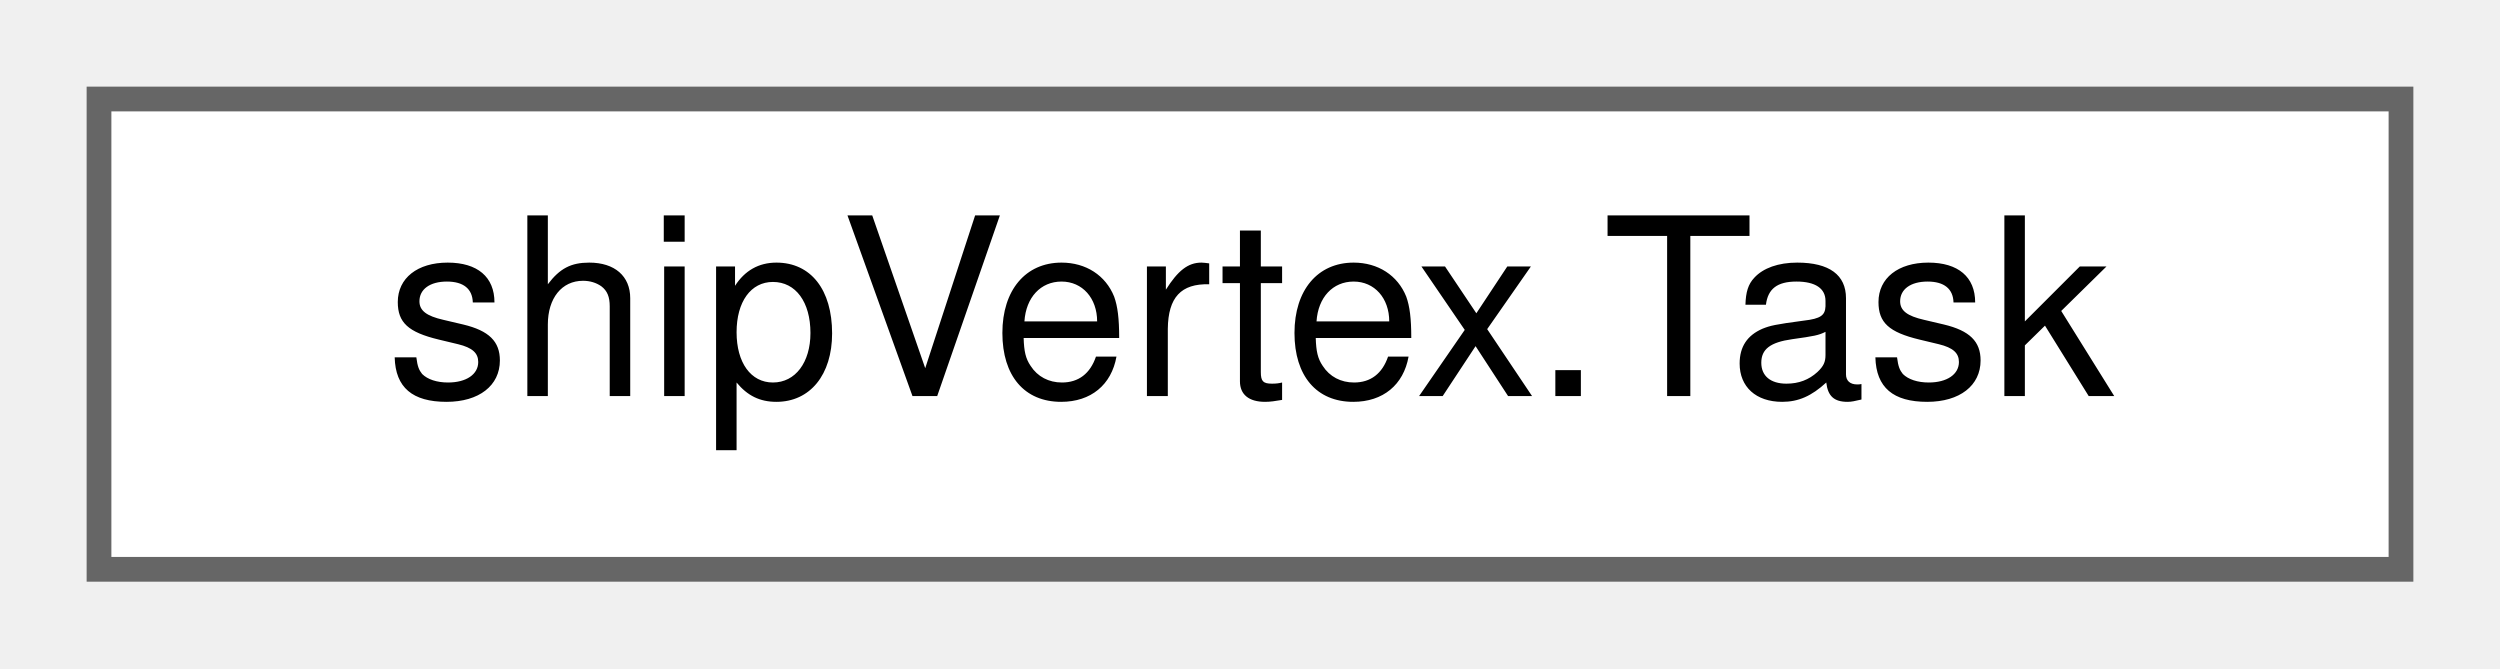
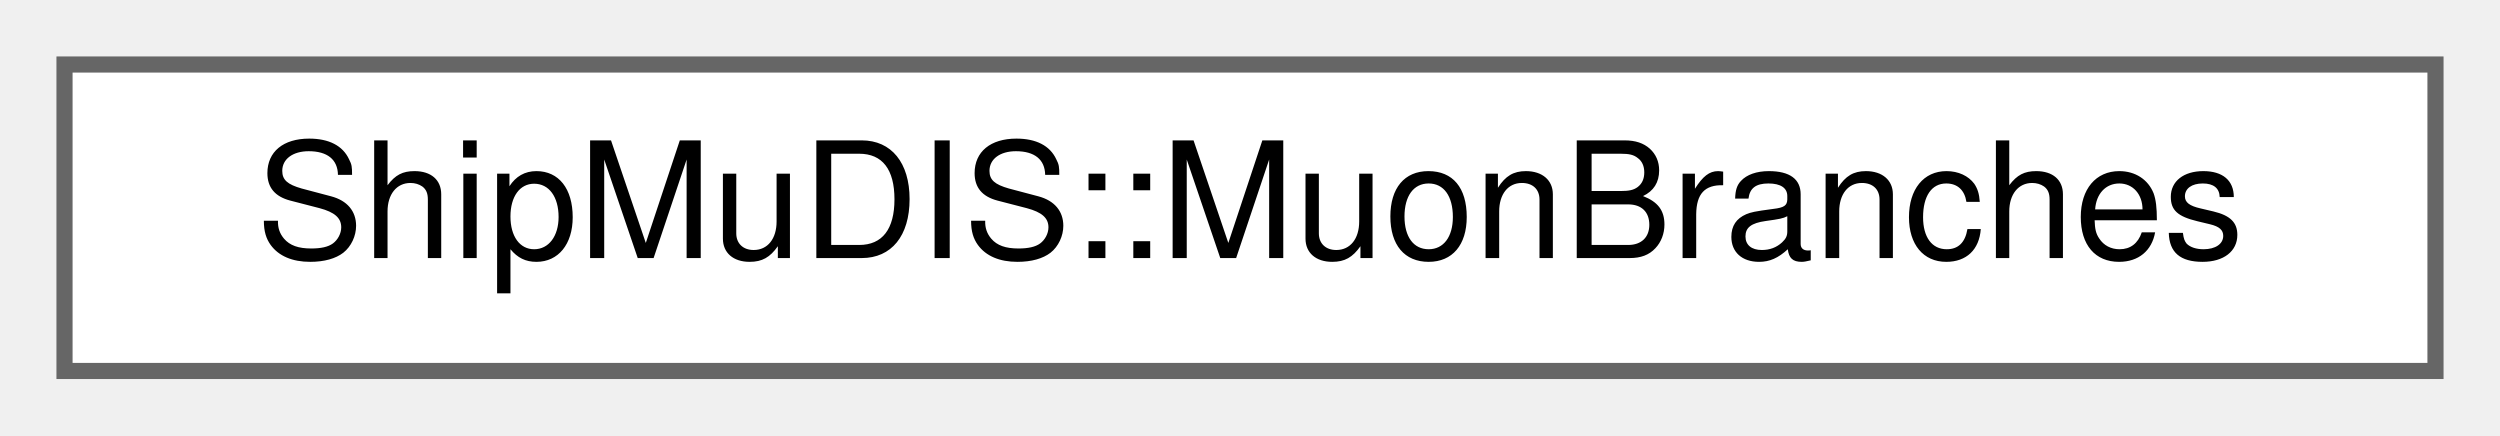
- <svg xmlns="http://www.w3.org/2000/svg" xmlns:xlink="http://www.w3.org/1999/xlink" width="101pt" height="27pt" viewBox="0.00 0.00 101.00 27.00">
+ <svg xmlns="http://www.w3.org/2000/svg" xmlns:xlink="http://www.w3.org/1999/xlink" width="155pt" height="27pt" viewBox="0.00 0.00 155.00 27.00">
  <g id="graph0" class="graph" transform="scale(1 1) rotate(0) translate(4 23)">
    <g id="Node000000" class="node">
      <g id="a_Node000000">
-         <a xlink:href="classshipVertex_1_1Task.html" target="_top" xlink:title=" ">
-           <polygon fill="white" stroke="#666666" points="93,-19 0,-19 0,0 93,0 93,-19" />
-           <text text-anchor="middle" x="46.5" y="-7" font-family="Helvetica,sans-Serif" font-size="10.00">shipVertex.Task</text>
+         <a xlink:href="structShipMuDIS_1_1MuonBranches.html" target="_top" xlink:title=" ">
+           <polygon fill="white" stroke="#666666" points="147,-19 0,-19 0,0 147,0 147,-19" />
+           <text text-anchor="middle" x="73.5" y="-7" font-family="Helvetica,sans-Serif" font-size="10.00">ShipMuDIS::MuonBranches</text>
        </a>
      </g>
    </g>
  </g>
</svg>
